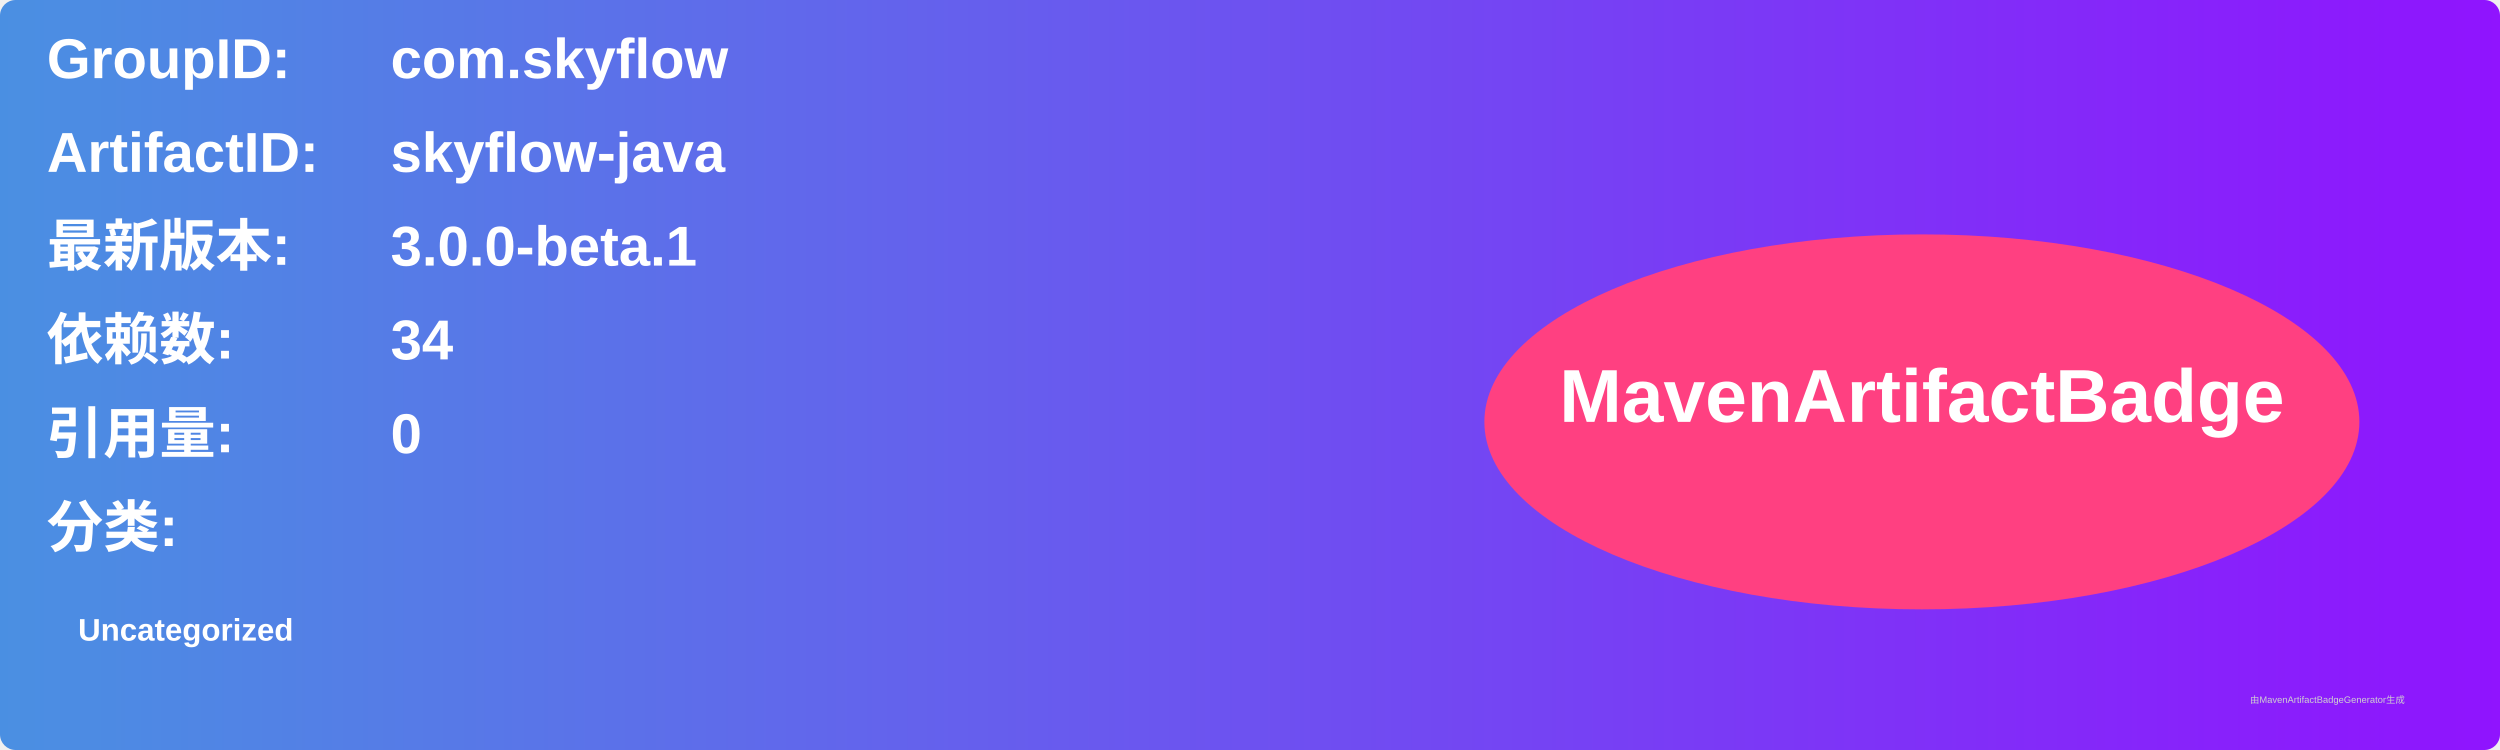
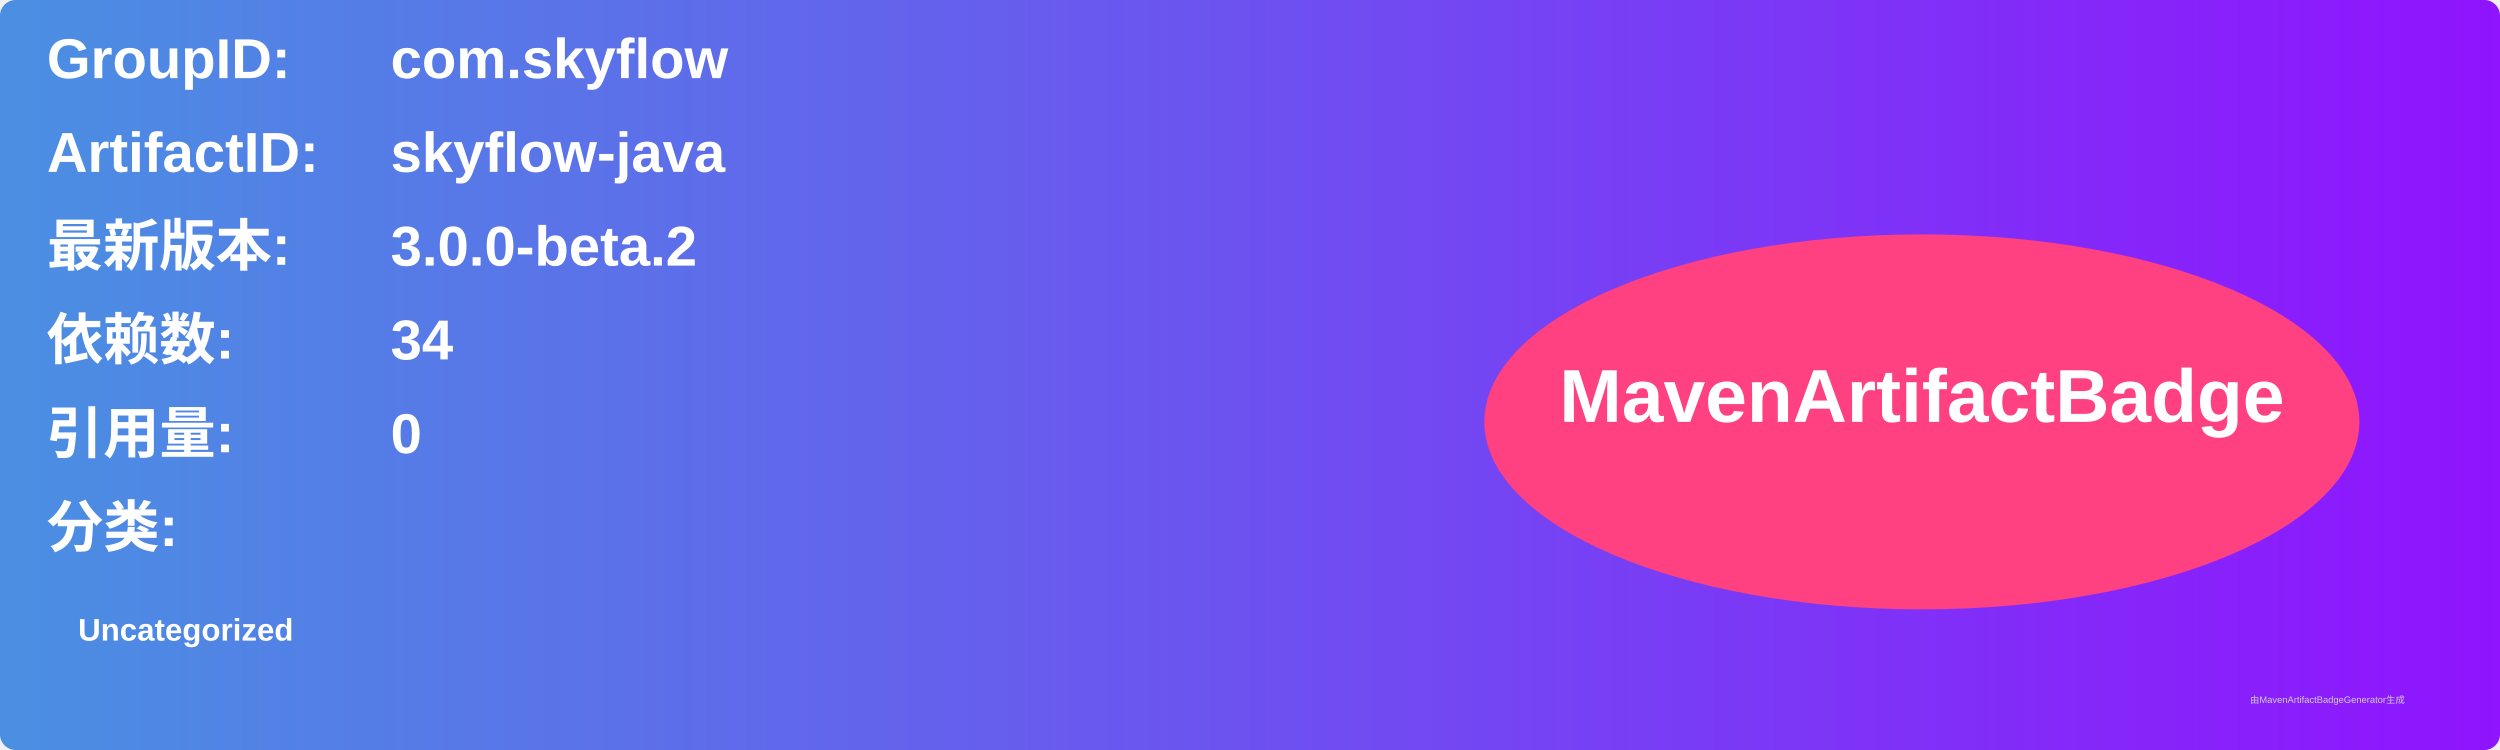
<svg xmlns="http://www.w3.org/2000/svg" width="800" height="240" viewBox="0 0 800 240">
  <linearGradient id="grad" x1="0%" y1="0%" x2="100%" y2="0%">
    <stop offset="0%" stop-color="#4a90e2" />
    <stop offset="100%" stop-color="#9013fe" />
  </linearGradient>
  <rect width="100%" height="100%" rx="5" ry="5" fill="url(#grad)" />
  <g transform="translate(15, 15)">
    <text x="0" y="10" font-family="Arial" font-size="18" fill="white" font-weight="bold" width="260">GroupID:</text>
    <text x="110" y="10" font-family="Arial" font-size="18" fill="white" font-weight="bold" width="460">com.skyflow</text>
    <text x="0" y="40" font-family="Arial" font-size="18" fill="white" font-weight="bold" width="260">ArtifactID:</text>
    <text x="110" y="40" font-family="Arial" font-size="18" fill="white" font-weight="bold" width="460">skyflow-java</text>
    <text x="0" y="70" font-family="Arial" font-size="18" fill="white" font-weight="bold">最新版本:</text>
    <text x="110" y="70" font-family="Arial" font-size="18" fill="white" font-weight="bold">
-       <tspan font-weight="bold">3.0.0-beta.1</tspan>
+       <tspan font-weight="bold">3.0.0-beta.2</tspan>
    </text>
    <text x="0" y="100" font-family="Arial" font-size="18" fill="white" font-weight="bold">依赖数: </text>
    <text x="110" y="100" font-family="Arial" font-size="18" fill="white">
      <tspan font-weight="bold">34</tspan>
    </text>
    <text x="0" y="130" font-family="Arial" font-size="18" fill="white" font-weight="bold">引用量: </text>
    <text x="110" y="130" font-family="Arial" font-size="18" fill="white">
      <tspan font-weight="bold">0</tspan>
    </text>
    <text x="0" y="160" font-family="Arial" font-size="18" fill="white" font-weight="bold">分类:</text>
    <text x="10" y="190" font-family="Arial" font-size="10" fill="white">
      <tspan font-weight="bold">Uncategorized</tspan>
    </text>
    <ellipse cx="600" cy="120" rx="140" ry="60" fill="#ff4081" />
    <text x="600" y="120" text-anchor="middle" font-family="Arial" font-size="24" fill="white" font-weight="bold">MavenArtifactBadge</text>
  </g>
  <text x="720" y="225" font-family="Arial" font-size="3" fill="#d0d0d0">由MavenArtifactBadgeGenerator生成</text>
</svg>
